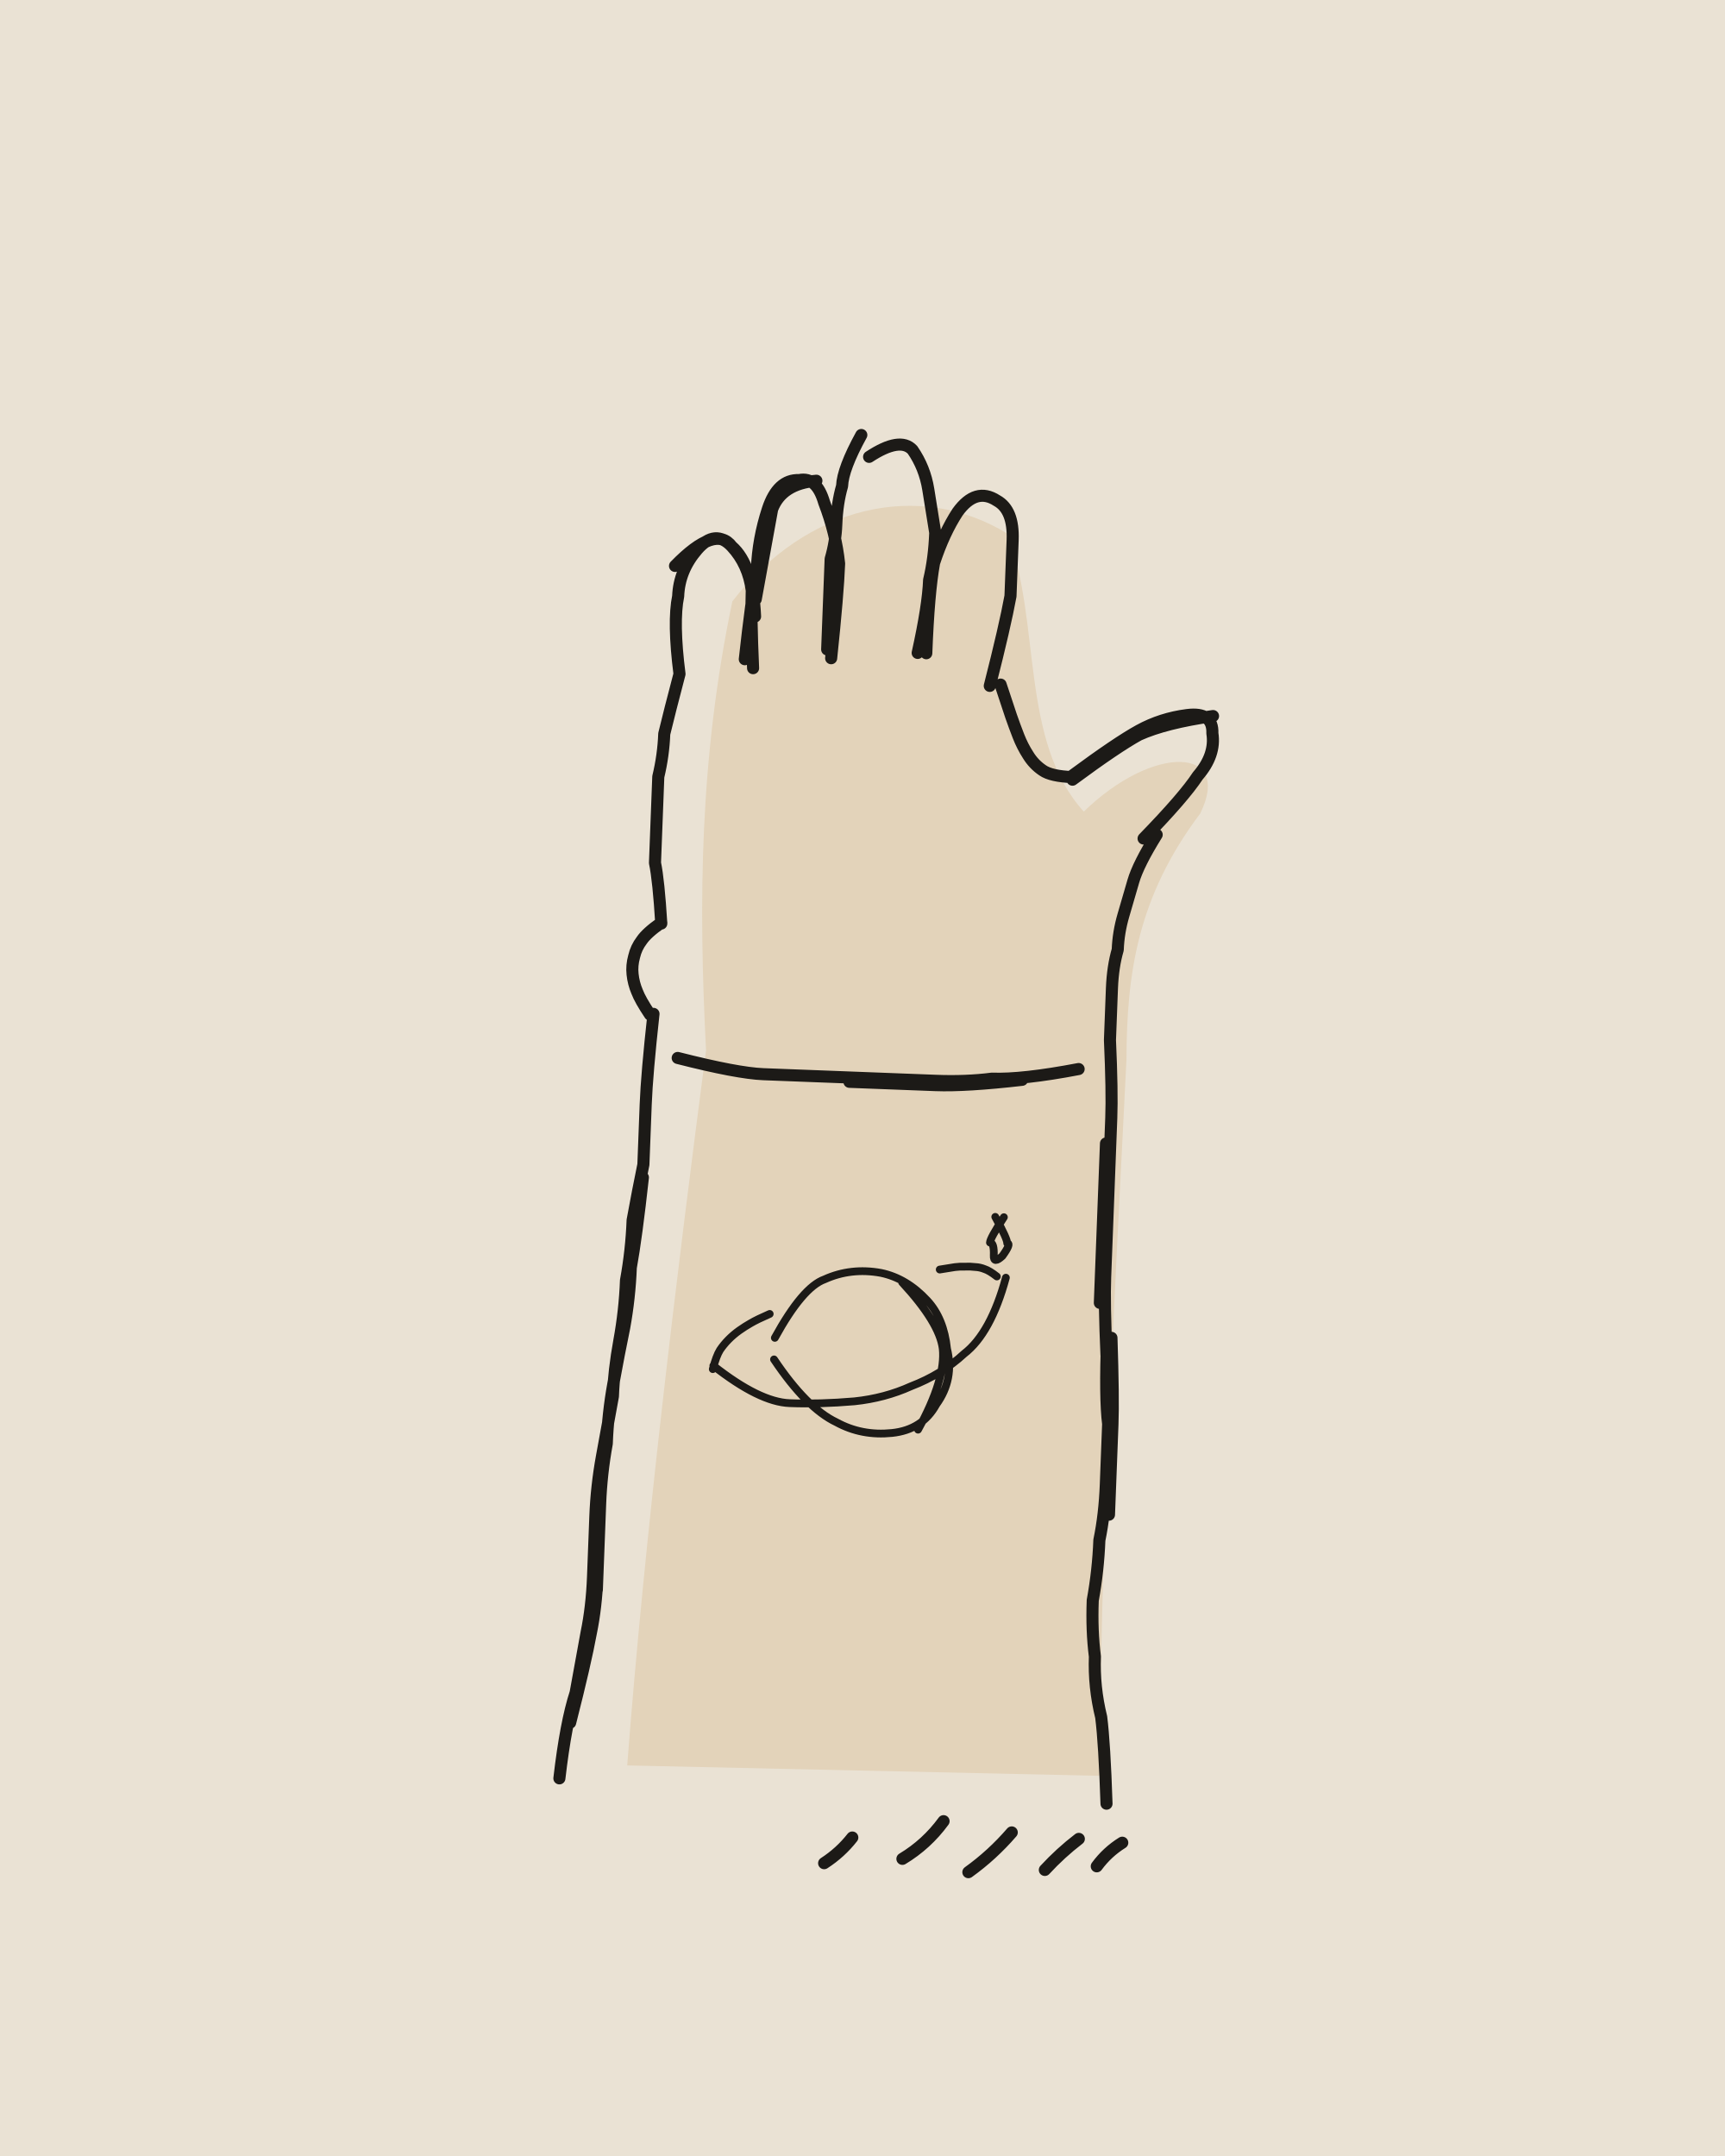
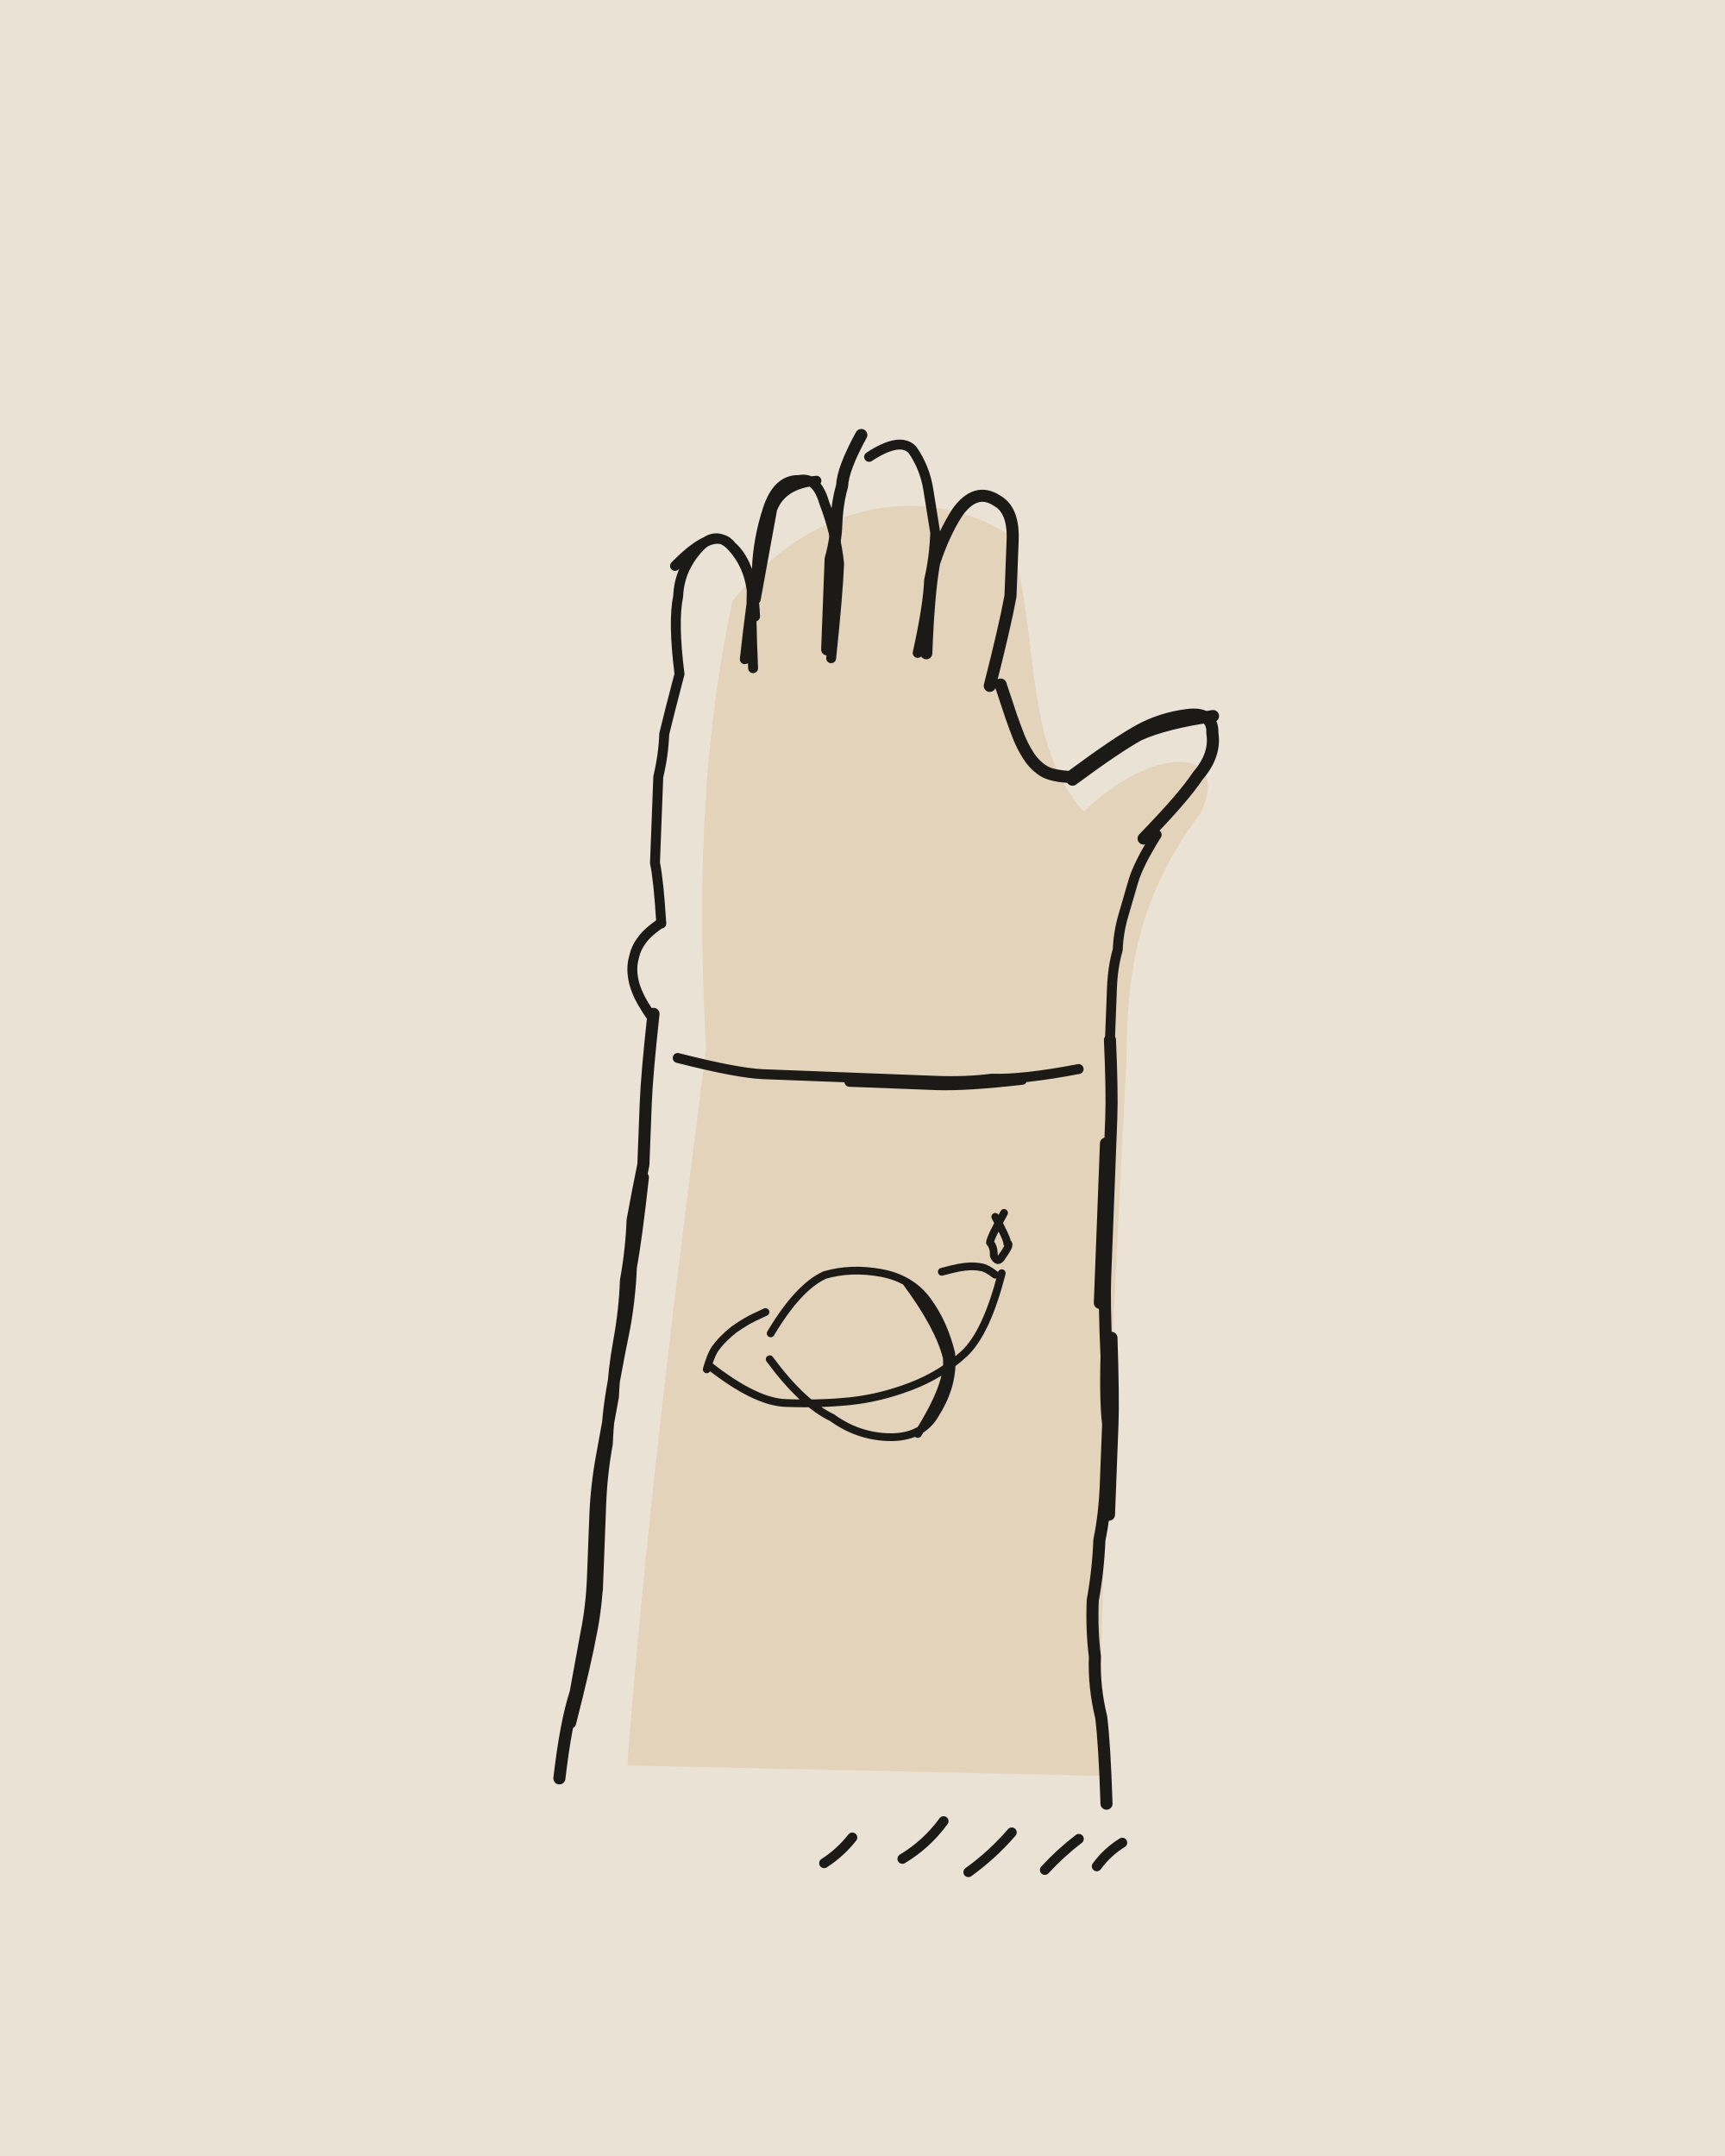
<svg xmlns="http://www.w3.org/2000/svg" viewBox="0 0 400 500" width="400" height="500">
  <path fill="#EAE2D4" d="M0 0h400v500H0z" />
  <g transform="rotate(2.2 200 250)">
    <path fill="#E3D3BA" d="M151.6 411.4C153.6 358.5 158.7 297.2 163.5 245C160.4 210.4 159.4 177.3 165.6 140.7C181.9 117.8 207.8 110.8 228.8 122.6C237.4 143 233.4 170.4 248.9 186.3C264.6 169.8 282.9 170 275.9 185.7C262.1 205.6 260.3 223.4 261 243.4C260.4 298.8 259.2 360.8 261.3 409.6Z" />
    <g fill="none" stroke="#1C1A17" stroke-width="2.8" stroke-linecap="round" stroke-linejoin="round">
-       <path d="M136 415q1-13 3-20 1-7 2-14 1-6 1-13 0-7 0-14 0-7 1-14 1-7 2-14 0-6 1-13 1-7 1-14 1-7 1-14 1-7 2-13 0-7 0-14 0-7 1-21M138 402q3-14 4-21 1-6 1-13 0-7 0-21M143 371q0-13 0-20 0-7 1-14 0-7 1-14 1-7 2-13 1-7 1-14 1-7 2-21M263 416q-1-14-2-20-2-7-2-14-1-6-1-13 1-7 1-14 1-6 1-13 0-7 0-14-1-6-1-20M261 349q0-14 0-21 0-6-1-20M259 312q-1-12-1-18 0-6 0-12 0-6 0-13 0-6 0-12 0-6-1-18M257 300q0-12 0-18 0-6 0-19M150.2 237.2q-2.4-3.3-3.2-5.2-.9-1.9-1.2-4-.3-2 .2-4.1 .4-2.1 1.6-3.8 1.1-1.8 4.4-4.3M152 216q-1-10-2-14 0-5 0-10 0-5 0-10 1-5 1-10 1-5 3-14M154 158q-2-12-1-18 0-6 4-11 4-5 8-1 4 4 5 10 0 6 1 18M152 133q9-10 13-5 5 4 6 16M169 154q1-14 2-21 0-7 2-14 2-7 7-7 4-1 6 5 3 7 4 14 0 7-1 22M171 140q2-14 3-21 2-6 10-7M188 151q0-9 0-13 0-4 0-8 1-4 1-8 0-5 1-9 0-4 4-12M196 106q7-5 10-2 3 4 4 9 1 5 2 10 0 6-1 11 0 6-2 17M211 151q0-14 1-21 2-7 5-12 4-6 9-3 4 2 4 9 0 6 0 13-1 7-4 21M228.5 157.6q1.8 4.8 2.7 7.2 .9 2.3 1.9 4.6 1 2.3 2.4 4.3 1.4 2.1 3.5 3.4 2 1.3 7 1.3M246 178q10-8 15-11 5-3 11-4 6-1 6 4 1 5-3 10-3 5-12 15M246 179q10-8 15-11 6-3 17-5M266 191q-4 7-5 11-1 4-2 8-1 4-1 8-1 4-1 9 0 4 0 12M157 247q14 3 20 3 7 0 14 0 6 0 13 0 6 0 13 0 7 0 13-1 7 0 20-3M197 251q13 0 20 0 7 0 20-2M198.1 432.3q3.7-2.6 6.3-6.2M216.2 430.6q5.5-3.6 9.2-9.1M231.6 433.1q5.4-4.2 9.7-9.6M249.3 431.9q3.5-4.1 7.6-7.5M261.3 430.6q2.3-3.4 5.7-5.7" />
-       <path stroke-width="1.8" d="M182 311q6-12 11-14 6-3 13-2 6 1 11 6 4 4 5 11 2 7-2 13-3 6-10 7-7 1-13-2-7-3-15-14M211 297q9 9 10 15 1 7-5 19M168 318q11 8 18 8 7 0 15-1 7-1 13-4 7-3 12-8 6-5 9-18M167.9 318.8q.7-3.1 1.5-4.5 .8-1.3 1.9-2.5 1.1-1.2 2.4-2.2 1.3-1 2.6-1.8 1.4-.9 4.3-2.3M232.9 294.8q-1.8-1.3-2.9-1.6-1.1-.4-2.2-.4-1.2-.1-2.3 0-1.2 0-2.4 .2-1.1 .2-3.5 .7M232 281q3 5 3 6 1 0-1 3-2 2-2 0 0-3-1-3 0-1 3-6" />
+       <path d="M136 415q1-13 3-20 1-7 2-14 1-6 1-13 0-7 0-14 0-7 1-14 1-7 2-14 0-6 1-13 1-7 1-14 1-7 1-14 1-7 2-13 0-7 0-14 0-7 1-21M138 402q3-14 4-21 1-6 1-13 0-7 0-21M143 371q0-13 0-20 0-7 1-14 0-7 1-14 1-7 2-13 1-7 1-14 1-7 2-21M263 416q-1-14-2-20-2-7-2-14-1-6-1-13 1-7 1-14 1-6 1-13 0-7 0-14-1-6-1-20M261 349q0-14 0-21 0-6-1-20M259 312q-1-12-1-18 0-6 0-12 0-6 0-13 0-6 0-12 0-6-1-18M257 300q0-12 0-18 0-6 0-19M188 151q0-9 0-13 0-4 0-8 1-4 1-8 0-5 1-9 0-4 4-12M211 151q0-14 1-21 2-7 5-12 4-6 9-3 4 2 4 9 0 6 0 13-1 7-4 21M228.5 157.6q1.8 4.8 2.7 7.2 .9 2.3 1.9 4.6 1 2.3 2.4 4.3 1.4 2.1 3.5 3.4 2 1.3 7 1.3M246 178q10-8 15-11 5-3 11-4 6-1 6 4 1 5-3 10-3 5-12 15M246 179q10-8 15-11 6-3 17-5" />
+       <path stroke-width="2.3" d="M150.2 237.2q-2.4-3.3-3.2-5.2-.9-1.9-1.2-4-.3-2 .2-4.1 .4-2.1 1.6-3.8 1.1-1.8 4.4-4.3M152 216q-1-10-2-14 0-5 0-10 0-5 0-10 1-5 1-10 1-5 3-14M154 158q-2-12-1-18 0-6 4-11 4-5 8-1 4 4 5 10 0 6 1 18M152 133q9-10 13-5 5 4 6 16M169 154q1-14 2-21 0-7 2-14 2-7 7-7 4-1 6 5 3 7 4 14 0 7-1 22M171 140q2-14 3-21 2-6 10-7M196 106q7-5 10-2 3 4 4 9 1 5 2 10 0 6-1 11 0 6-2 17M266 191q-4 7-5 11-1 4-2 8-1 4-1 8-1 4-1 9 0 4 0 12M157 247q14 3 20 3 7 0 14 0 6 0 13 0 6 0 13 0 7 0 13-1 7 0 20-3M197 251q13 0 20 0 7 0 20-2M198.1 432.3q3.7-2.6 6.3-6.2M216.2 430.6q5.5-3.6 9.2-9.1M231.6 433.1q5.4-4.2 9.7-9.6M249.3 431.9q3.5-4.1 7.6-7.5M261.3 430.6q2.3-3.4 5.7-5.7" />
+       <path stroke-width="1.8" d="M181 310q6-11 12-14 6-2 13-1 7 1 11 6 4 5 6 12 1 7-3 14-3 6-11 6-7 0-13-4-7-3-15-13M212 297q8 10 10 17 1 6-6 18M166.5 318.9q.8-3.2 1.6-4.6 .9-1.4 2-2.6 1.1-1.2 2.4-2.3 1.3-1 2.7-1.9 1.4-.9 4.4-2.4M167 318q11 8 18 8 8 0 15-1 7-1 14-4 7-3 12-8 5-5 8-19M232.5 294.4q-2.1-1.5-3.3-1.6-1.3-.2-2.6-.1-1.3 .1-2.6 .4-1.3 .3-3.9 1.1M232 281q3 5 3 6 1 0-1 3-1 2-2 0 0-2-1-3 0-1 3-7" />
    </g>
  </g>
</svg>
